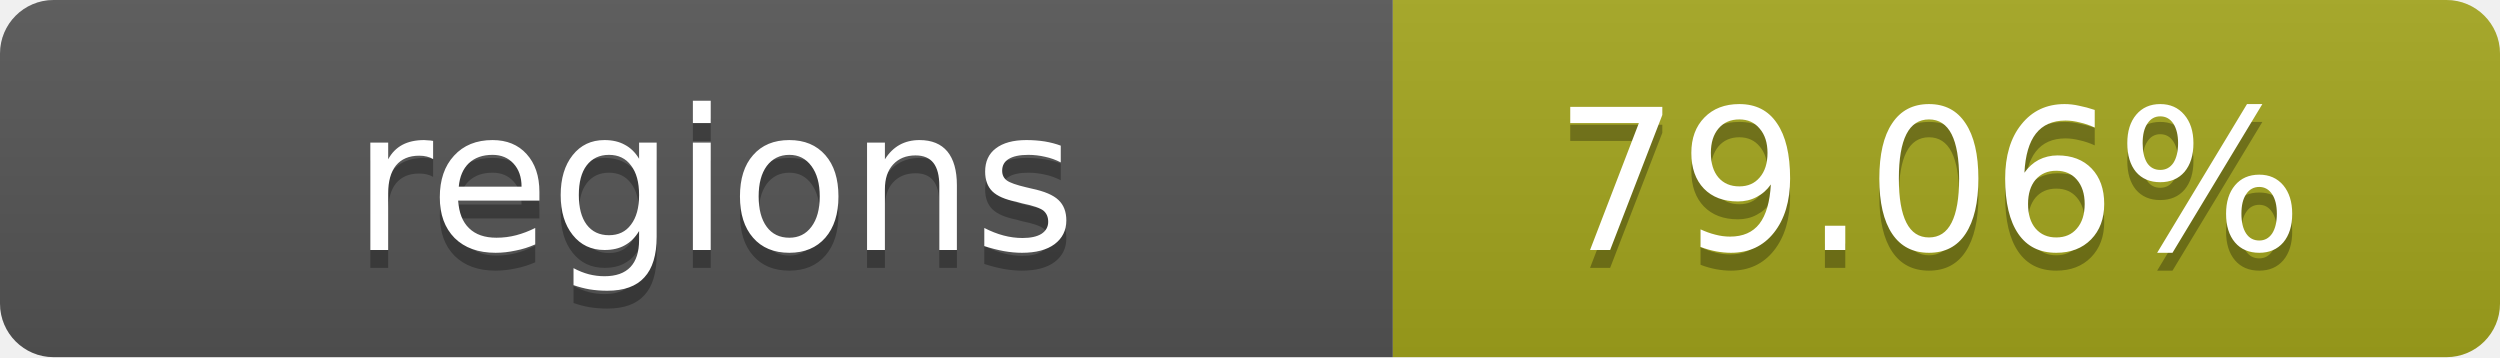
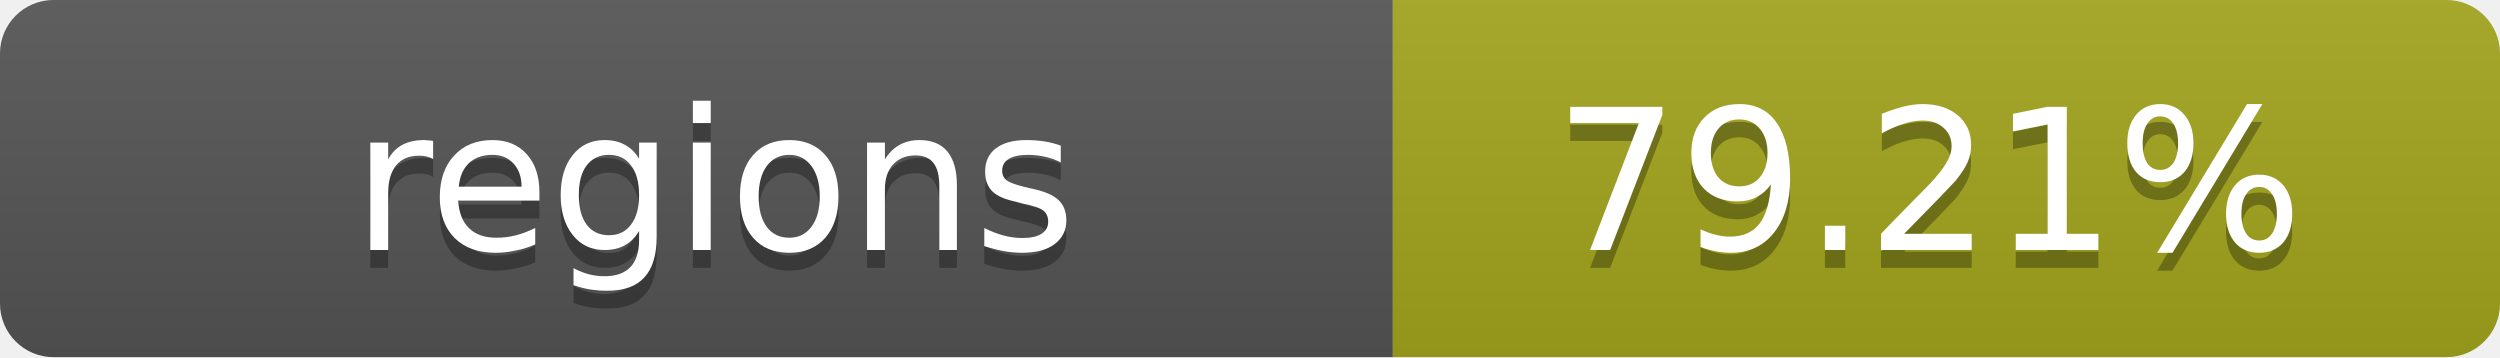
- <svg xmlns="http://www.w3.org/2000/svg" width="140" height="20" role="img" aria-label="regions: 79.06%">
+ <svg xmlns="http://www.w3.org/2000/svg" width="140" height="20" role="img" aria-label="regions: 79.21%">
  <linearGradient id="s" x2="0" y2="100%">
    <stop offset="0" stop-color="#bbb" stop-opacity=".1" />
    <stop offset="1" stop-opacity=".1" />
  </linearGradient>
  <clipPath id="r">
    <rect width="140" height="20" rx="3" fill="#fff" />
  </clipPath>
  <g clip-path="url(#r)">
    <rect width="78" height="20" fill="#555" />
    <rect x="78" width="62" height="20" fill="#a4a61d" />
    <rect width="140" height="20" fill="url(#s)" />
  </g>
  <g fill="#fff" text-anchor="middle" font-family="Verdana,Geneva,DejaVu Sans,sans-serif" text-rendering="geometricPrecision" font-size="11">
    <text x="40" y="15" fill="#010101" fill-opacity=".3">regions</text>
    <text x="40" y="14">regions</text>
-     <text x="108" y="15" fill="#010101" fill-opacity=".3">79.06%</text>
-     <text x="108" y="14">79.06%</text>
+     <text x="108" y="15" fill="#010101" fill-opacity=".3">79.21%</text>
+     <text x="108" y="14">79.21%</text>
  </g>
</svg>
